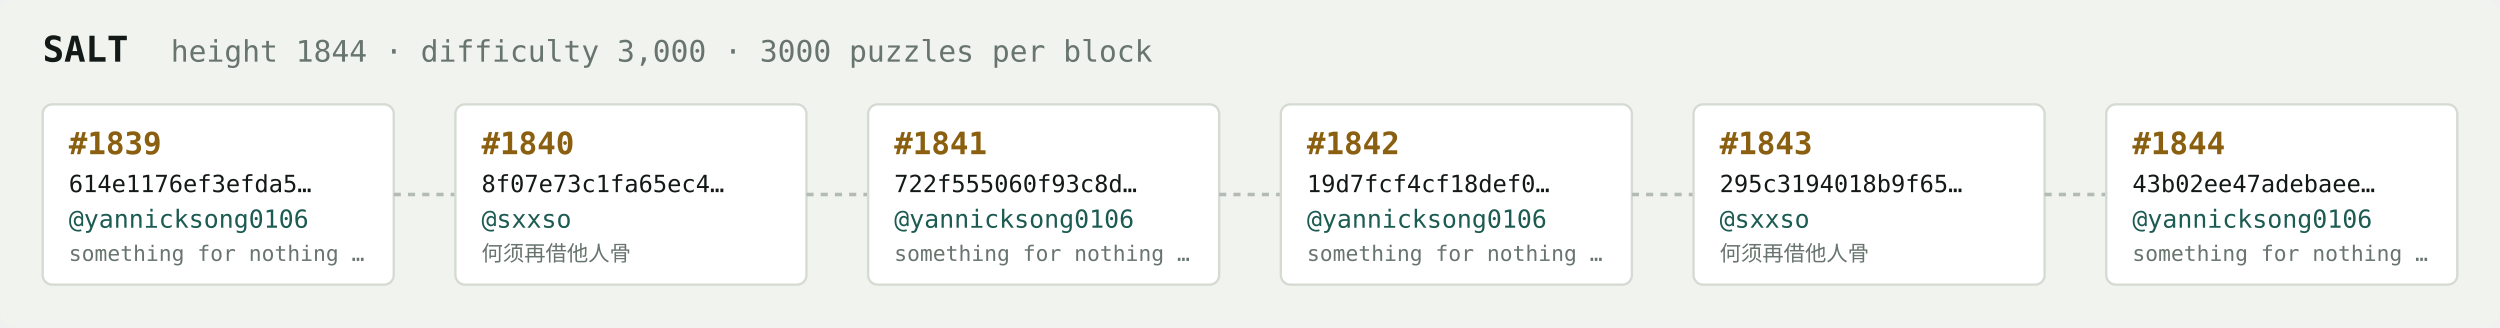
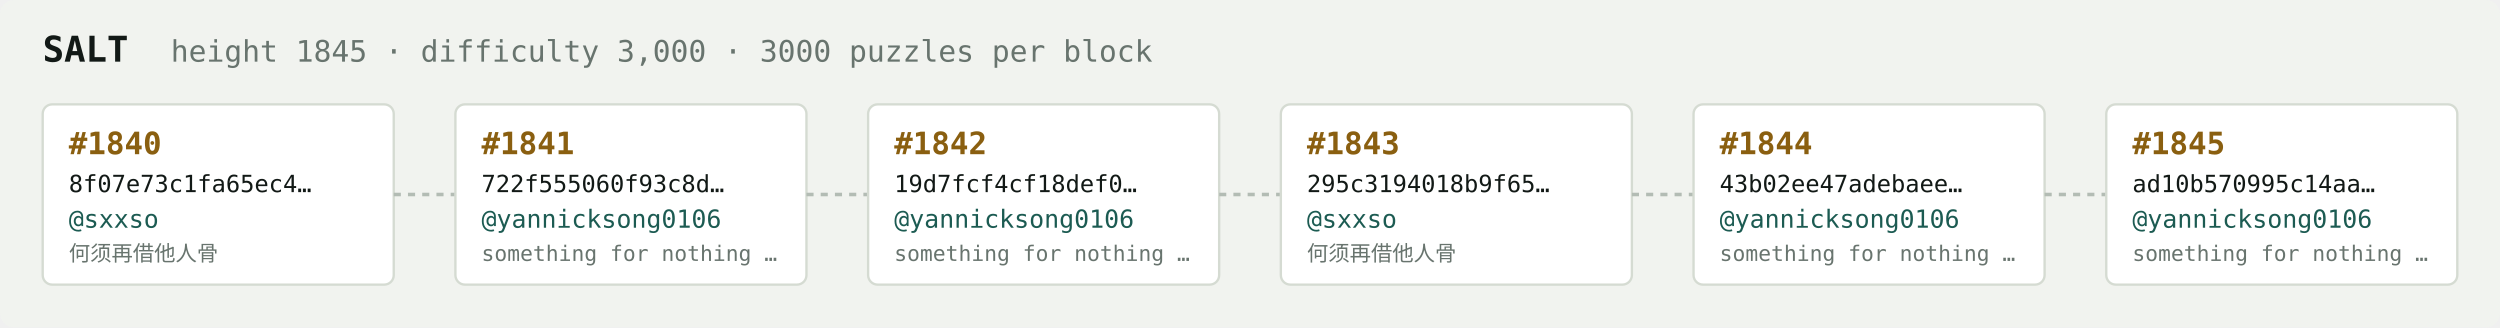
<svg xmlns="http://www.w3.org/2000/svg" width="1054" height="138" viewBox="0 0 1054 138" font-family="ui-monospace,SFMono-Regular,Menlo,monospace">
  <rect fill="#f1f3ef" width="1054" height="138" rx="6" />
  <text x="18" y="26" fill="#121916" font-size="15" font-weight="700">SALT</text>
-   <text x="72" y="26" fill="#68746e" font-size="12.5">height 1844 · difficulty 3,000 · 3000 puzzles per block</text>
+   <text x="72" y="26" fill="#68746e" font-size="12.5">height 1845 · difficulty 3,000 · 3000 puzzles per block</text>
  <rect x="18" y="44" width="148" height="76" rx="4" fill="#ffffff" stroke="#d5dbd2" stroke-width="1" />
-   <text x="29" y="65" fill="#8a5f10" font-size="13" font-weight="700">#1839</text>
-   <text x="29" y="81" fill="#121916" font-size="10">614e1176ef3efda5…</text>
-   <text x="29" y="96" fill="#1c5b52" font-size="10.5">@yannicksong0106</text>
-   <text x="29" y="110" fill="#68746e" font-size="9">something for nothing …</text>
+   <text x="29" y="65" fill="#8a5f10" font-size="13" font-weight="700">#1840</text>
+   <text x="29" y="81" fill="#121916" font-size="10">8f07e73c1fa65ec4…</text>
+   <text x="29" y="96" fill="#1c5b52" font-size="10.5">@sxxso</text>
+   <text x="29" y="110" fill="#68746e" font-size="9">何须再借他人骨</text>
  <line x1="166" y1="82.0" x2="192" y2="82.0" stroke="#b3bcb4" stroke-width="1.5" stroke-dasharray="3 3" />
  <rect x="192" y="44" width="148" height="76" rx="4" fill="#ffffff" stroke="#d5dbd2" stroke-width="1" />
-   <text x="203" y="65" fill="#8a5f10" font-size="13" font-weight="700">#1840</text>
-   <text x="203" y="81" fill="#121916" font-size="10">8f07e73c1fa65ec4…</text>
-   <text x="203" y="96" fill="#1c5b52" font-size="10.5">@sxxso</text>
-   <text x="203" y="110" fill="#68746e" font-size="9">何须再借他人骨</text>
+   <text x="203" y="65" fill="#8a5f10" font-size="13" font-weight="700">#1841</text>
+   <text x="203" y="81" fill="#121916" font-size="10">722f555060f93c8d…</text>
+   <text x="203" y="96" fill="#1c5b52" font-size="10.5">@yannicksong0106</text>
+   <text x="203" y="110" fill="#68746e" font-size="9">something for nothing …</text>
  <line x1="340" y1="82.0" x2="366" y2="82.0" stroke="#b3bcb4" stroke-width="1.5" stroke-dasharray="3 3" />
  <rect x="366" y="44" width="148" height="76" rx="4" fill="#ffffff" stroke="#d5dbd2" stroke-width="1" />
-   <text x="377" y="65" fill="#8a5f10" font-size="13" font-weight="700">#1841</text>
-   <text x="377" y="81" fill="#121916" font-size="10">722f555060f93c8d…</text>
+   <text x="377" y="65" fill="#8a5f10" font-size="13" font-weight="700">#1842</text>
+   <text x="377" y="81" fill="#121916" font-size="10">19d7fcf4cf18def0…</text>
  <text x="377" y="96" fill="#1c5b52" font-size="10.5">@yannicksong0106</text>
  <text x="377" y="110" fill="#68746e" font-size="9">something for nothing …</text>
  <line x1="514" y1="82.0" x2="540" y2="82.0" stroke="#b3bcb4" stroke-width="1.5" stroke-dasharray="3 3" />
  <rect x="540" y="44" width="148" height="76" rx="4" fill="#ffffff" stroke="#d5dbd2" stroke-width="1" />
-   <text x="551" y="65" fill="#8a5f10" font-size="13" font-weight="700">#1842</text>
-   <text x="551" y="81" fill="#121916" font-size="10">19d7fcf4cf18def0…</text>
-   <text x="551" y="96" fill="#1c5b52" font-size="10.5">@yannicksong0106</text>
-   <text x="551" y="110" fill="#68746e" font-size="9">something for nothing …</text>
+   <text x="551" y="65" fill="#8a5f10" font-size="13" font-weight="700">#1843</text>
+   <text x="551" y="81" fill="#121916" font-size="10">295c3194018b9f65…</text>
+   <text x="551" y="96" fill="#1c5b52" font-size="10.5">@sxxso</text>
+   <text x="551" y="110" fill="#68746e" font-size="9">何须再借他人骨</text>
  <line x1="688" y1="82.0" x2="714" y2="82.0" stroke="#b3bcb4" stroke-width="1.5" stroke-dasharray="3 3" />
  <rect x="714" y="44" width="148" height="76" rx="4" fill="#ffffff" stroke="#d5dbd2" stroke-width="1" />
-   <text x="725" y="65" fill="#8a5f10" font-size="13" font-weight="700">#1843</text>
-   <text x="725" y="81" fill="#121916" font-size="10">295c3194018b9f65…</text>
-   <text x="725" y="96" fill="#1c5b52" font-size="10.5">@sxxso</text>
-   <text x="725" y="110" fill="#68746e" font-size="9">何须再借他人骨</text>
+   <text x="725" y="65" fill="#8a5f10" font-size="13" font-weight="700">#1844</text>
+   <text x="725" y="81" fill="#121916" font-size="10">43b02ee47adebaee…</text>
+   <text x="725" y="96" fill="#1c5b52" font-size="10.5">@yannicksong0106</text>
+   <text x="725" y="110" fill="#68746e" font-size="9">something for nothing …</text>
  <line x1="862" y1="82.0" x2="888" y2="82.0" stroke="#b3bcb4" stroke-width="1.5" stroke-dasharray="3 3" />
  <rect x="888" y="44" width="148" height="76" rx="4" fill="#ffffff" stroke="#d5dbd2" stroke-width="1" />
-   <text x="899" y="65" fill="#8a5f10" font-size="13" font-weight="700">#1844</text>
-   <text x="899" y="81" fill="#121916" font-size="10">43b02ee47adebaee…</text>
+   <text x="899" y="65" fill="#8a5f10" font-size="13" font-weight="700">#1845</text>
+   <text x="899" y="81" fill="#121916" font-size="10">ad10b570995c14aa…</text>
  <text x="899" y="96" fill="#1c5b52" font-size="10.5">@yannicksong0106</text>
  <text x="899" y="110" fill="#68746e" font-size="9">something for nothing …</text>
</svg>
